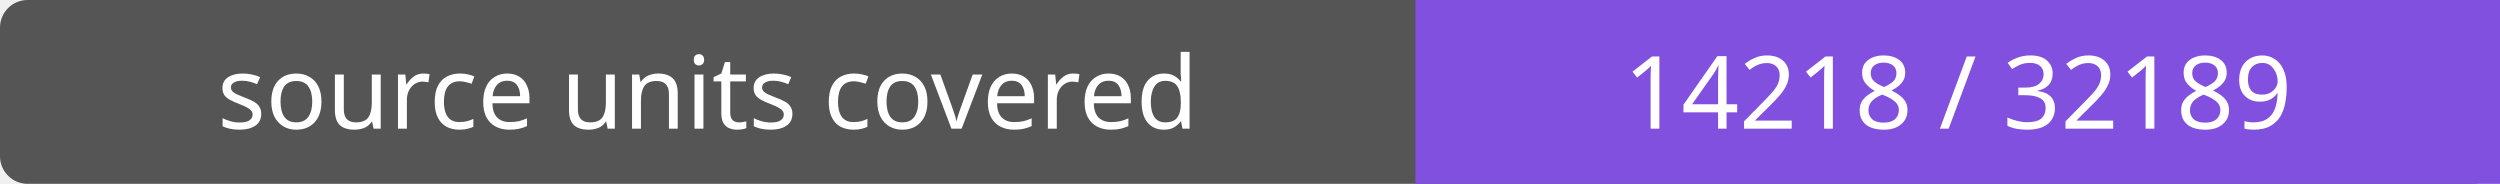
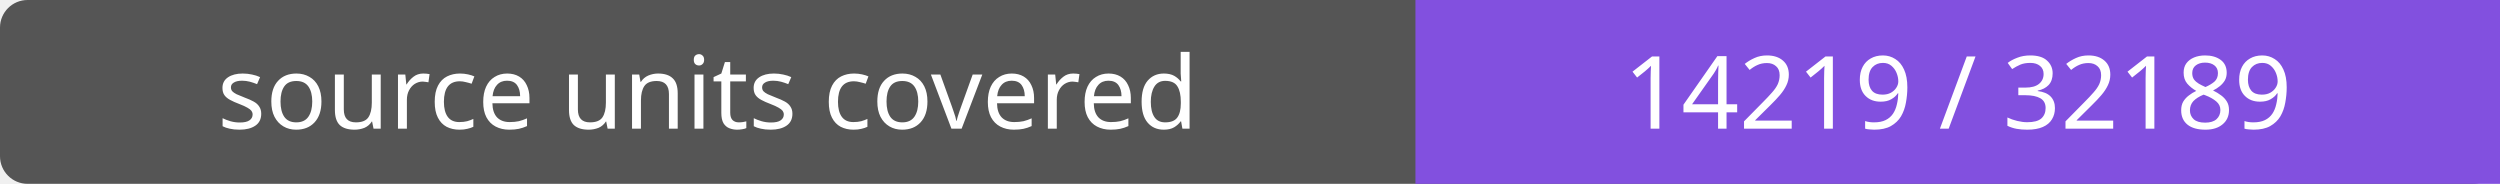
- <svg xmlns="http://www.w3.org/2000/svg" width="272" height="20" role="img" aria-label="source units covered: 14218 / 32189">
+ <svg xmlns="http://www.w3.org/2000/svg" width="272" height="20" role="img" aria-label="source units covered: 14219 / 32189">
  <rect width="272" height="20" rx="3" fill="#555" />
  <path fill="#8250df" d="M154 0h118v20H154z" />
  <g fill="#fff" text-anchor="middle" font-family="Verdana,sans-serif" font-size="11">
    <text x="77.0" y="14">source units covered</text>
-     <text x="213.0" y="14">14218 / 32189</text>
+     <text x="213.0" y="14">14219 / 32189</text>
  </g>
</svg>
